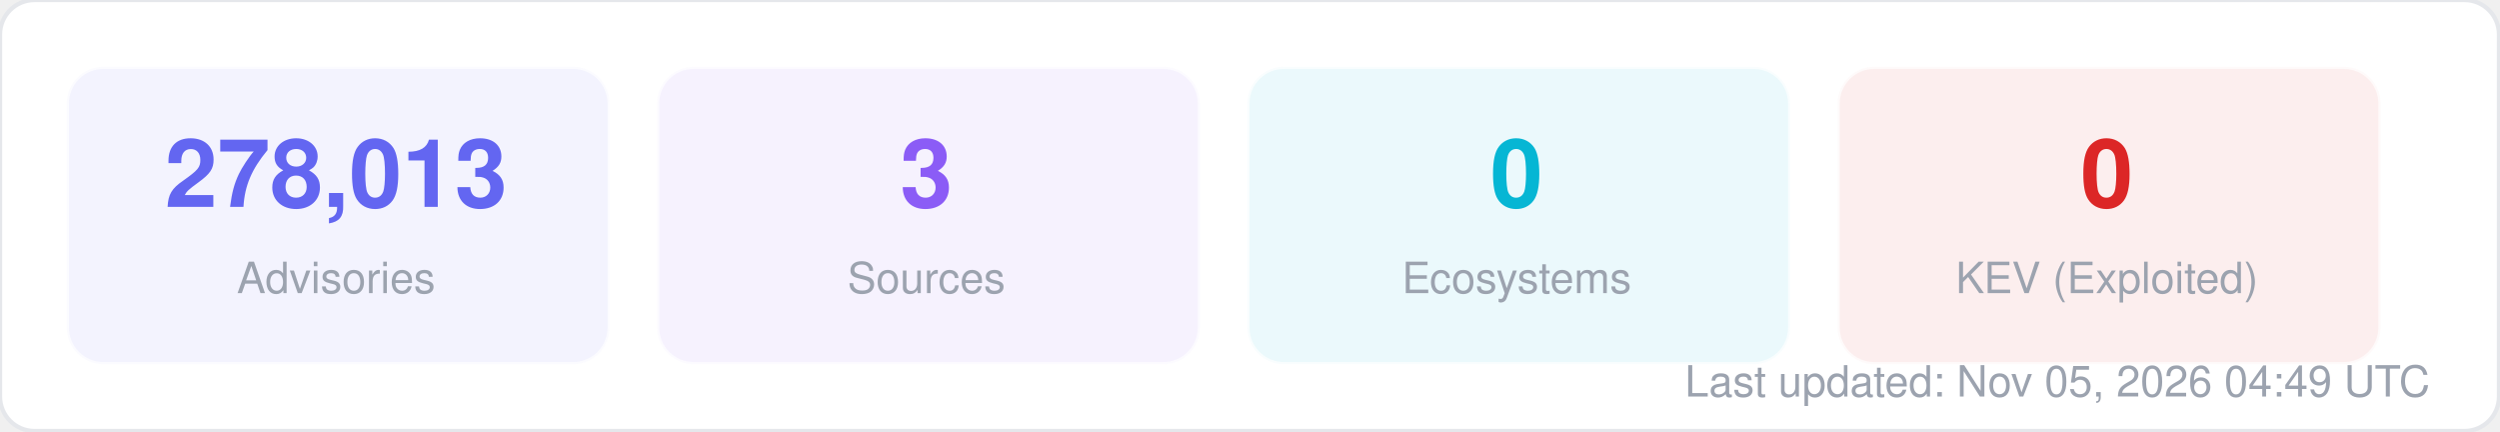
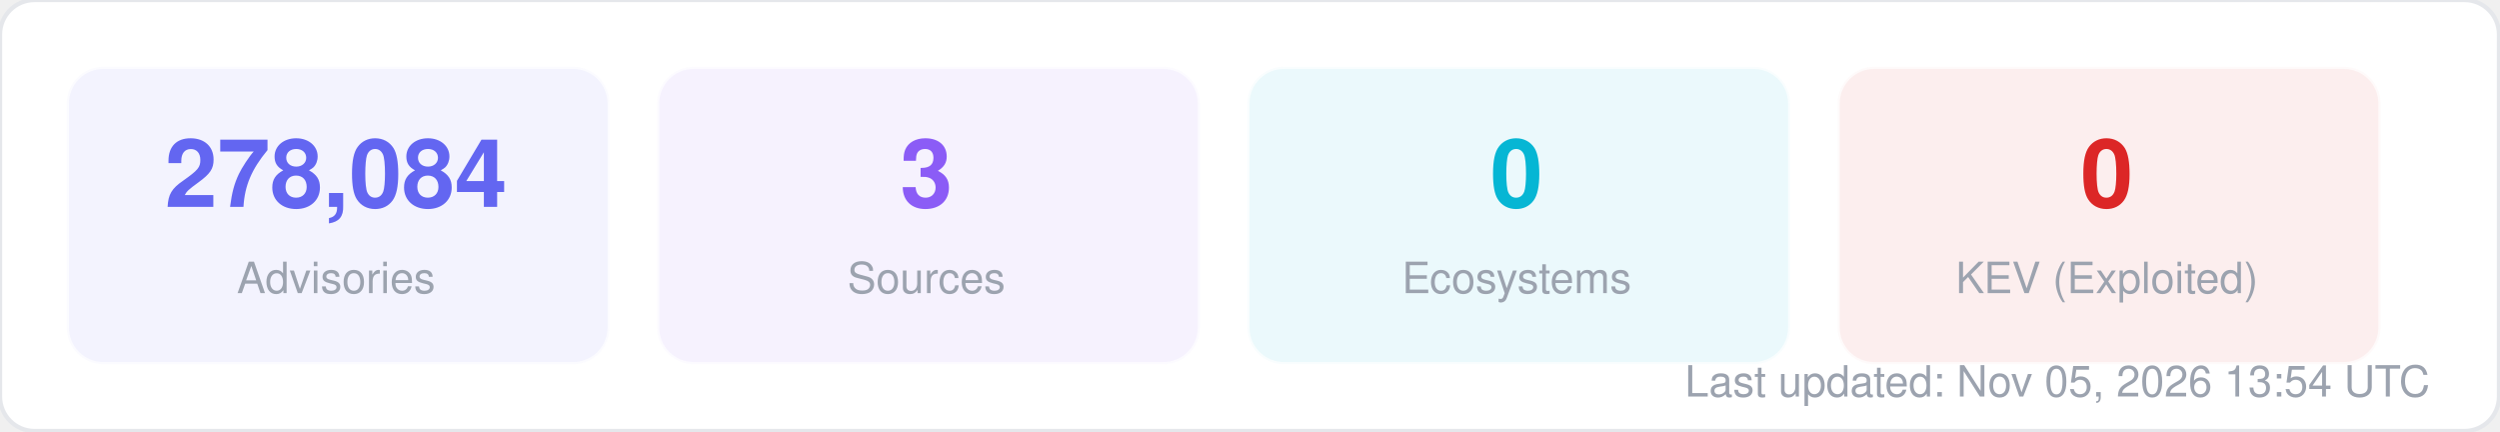
<svg xmlns="http://www.w3.org/2000/svg" width="580" height="100" viewBox="0 0 580 100" fill="none">
  <style>
  text { font-family: -apple-system, BlinkMacSystemFont, "Segoe UI", Helvetica, Arial, sans-serif; }
  .title { font-size: 14px; font-weight: 700; fill: #1f2937; }
  .label { font-size: 11px; fill: #6b7280; }
  .value { font-size: 11px; font-weight: 600; fill: #374151; }
  .big-number { font-size: 28px; font-weight: 800; fill: #111827; }
  .sub { font-size: 10px; fill: #9ca3af; }
</style>
  <rect width="580" height="100" rx="8" fill="#ffffff" stroke="#e5e7eb" stroke-width="1" />
  <rect x="16" y="16" width="125" height="68" rx="8" fill="#6366f1" opacity="0.08" stroke="#6366f1" stroke-width="1" stroke-opacity="0.3" />
-   <text x="78" y="48" text-anchor="middle" class="big-number" style="font-size:22px; fill:#6366f1">278,013</text>
+   <text x="78" y="48" text-anchor="middle" class="big-number" style="font-size:22px; fill:#6366f1">278,084</text>
  <text x="78" y="68" text-anchor="middle" class="sub">Advisories</text>
  <rect x="153" y="16" width="125" height="68" rx="8" fill="#8b5cf6" opacity="0.08" stroke="#8b5cf6" stroke-width="1" stroke-opacity="0.3" />
  <text x="215" y="48" text-anchor="middle" class="big-number" style="font-size:22px; fill:#8b5cf6">3</text>
  <text x="215" y="68" text-anchor="middle" class="sub">Sources</text>
  <rect x="290" y="16" width="125" height="68" rx="8" fill="#06b6d4" opacity="0.08" stroke="#06b6d4" stroke-width="1" stroke-opacity="0.3" />
  <text x="352" y="48" text-anchor="middle" class="big-number" style="font-size:22px; fill:#06b6d4">0</text>
  <text x="352" y="68" text-anchor="middle" class="sub">Ecosystems</text>
  <rect x="427" y="16" width="125" height="68" rx="8" fill="#dc2626" opacity="0.08" stroke="#dc2626" stroke-width="1" stroke-opacity="0.3" />
  <text x="489" y="48" text-anchor="middle" class="big-number" style="font-size:22px; fill:#dc2626">0</text>
  <text x="489" y="68" text-anchor="middle" class="sub">KEV (Exploited)</text>
-   <text x="564" y="92" text-anchor="end" class="sub">Last updated: Nov 05, 2026 04:49 UTC</text>
+   <text x="564" y="92" text-anchor="end" class="sub">Last updated: Nov 05, 2026 13:54 UTC</text>
</svg>
